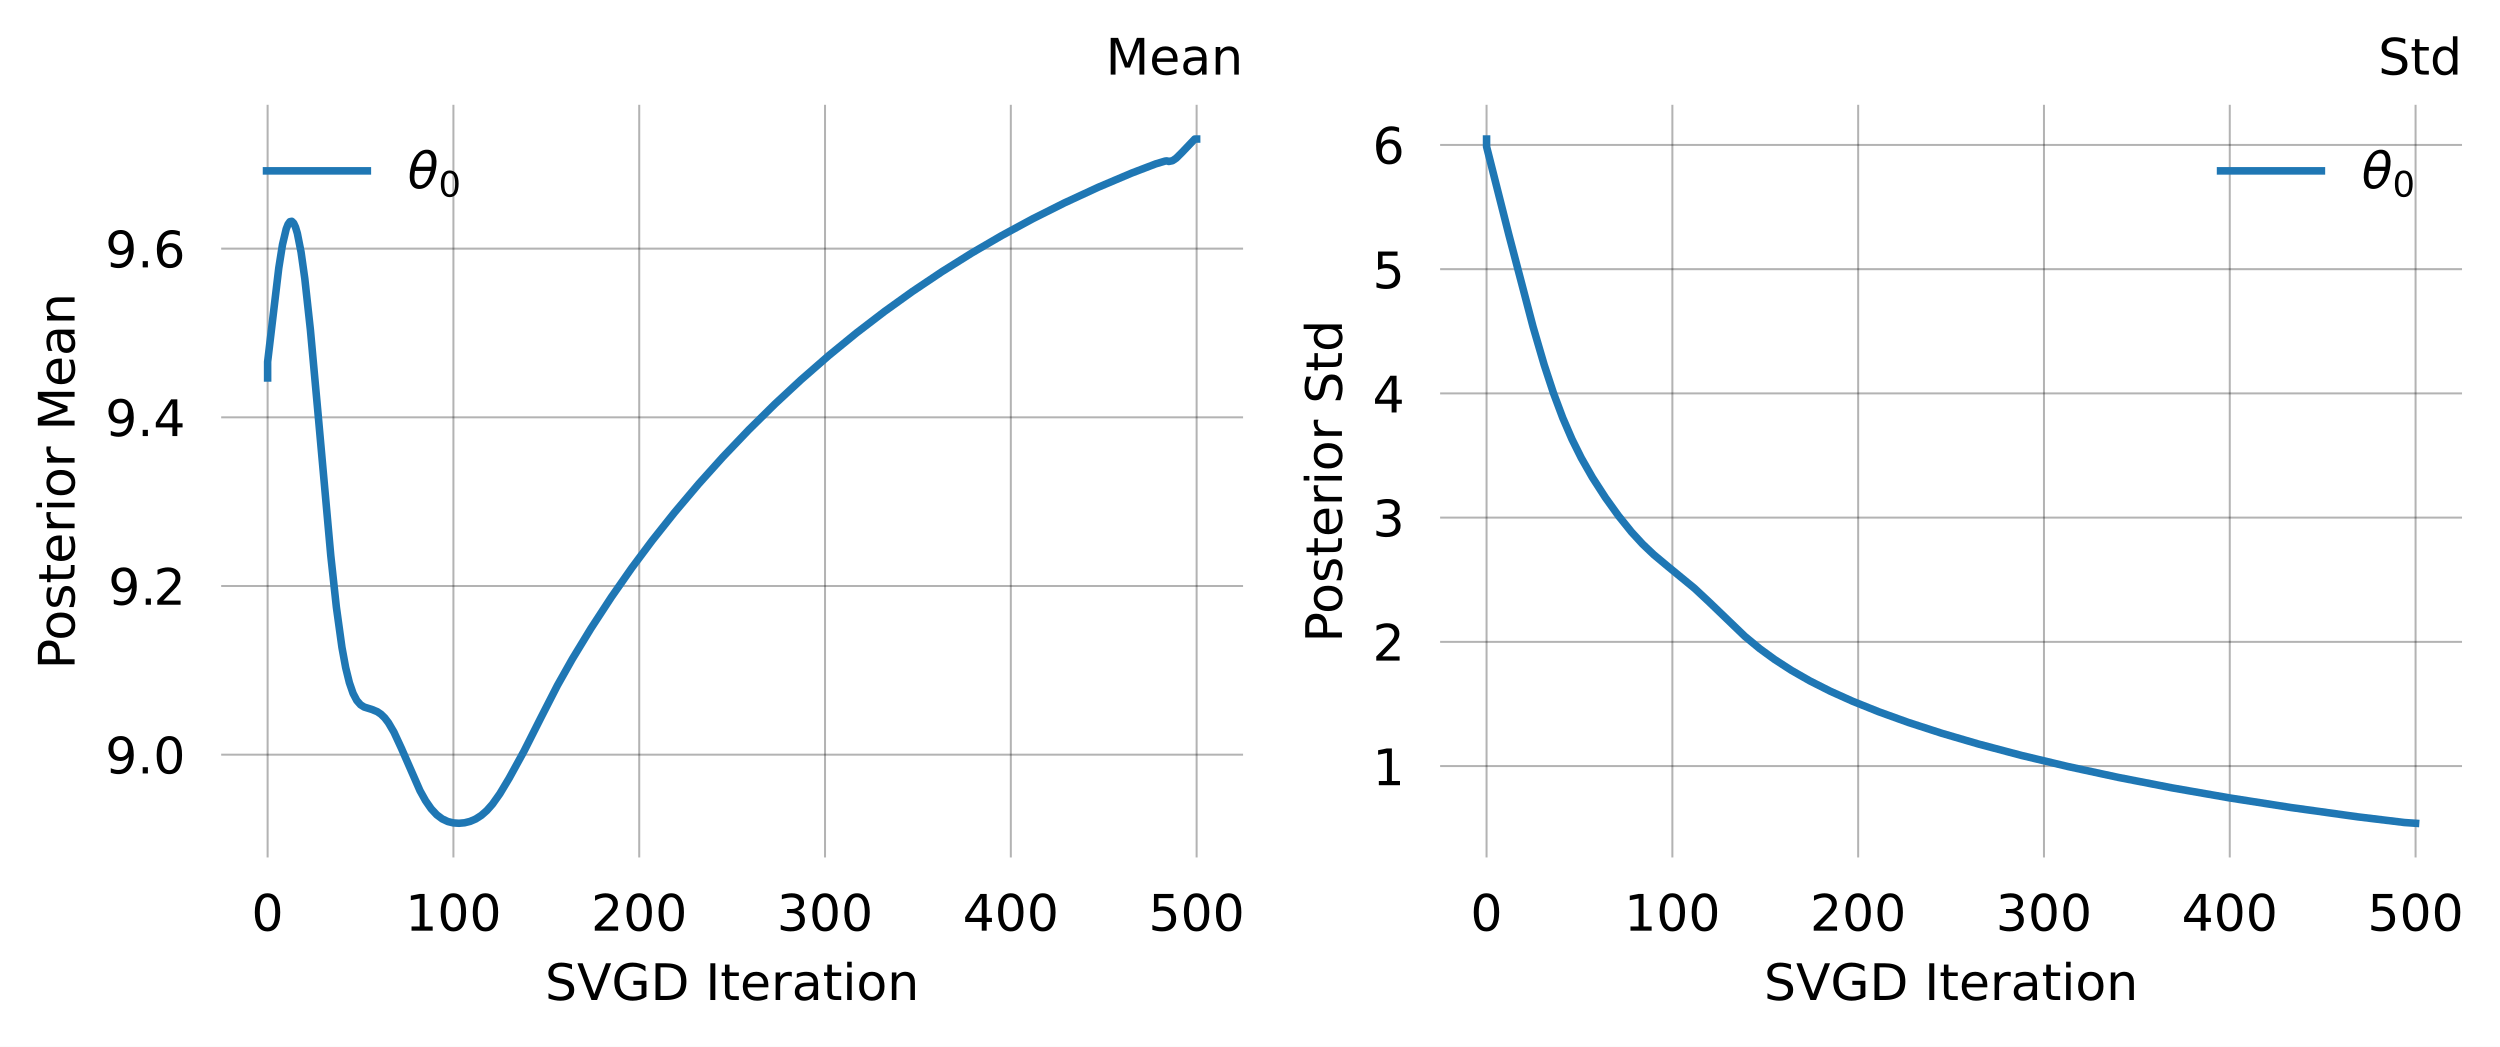
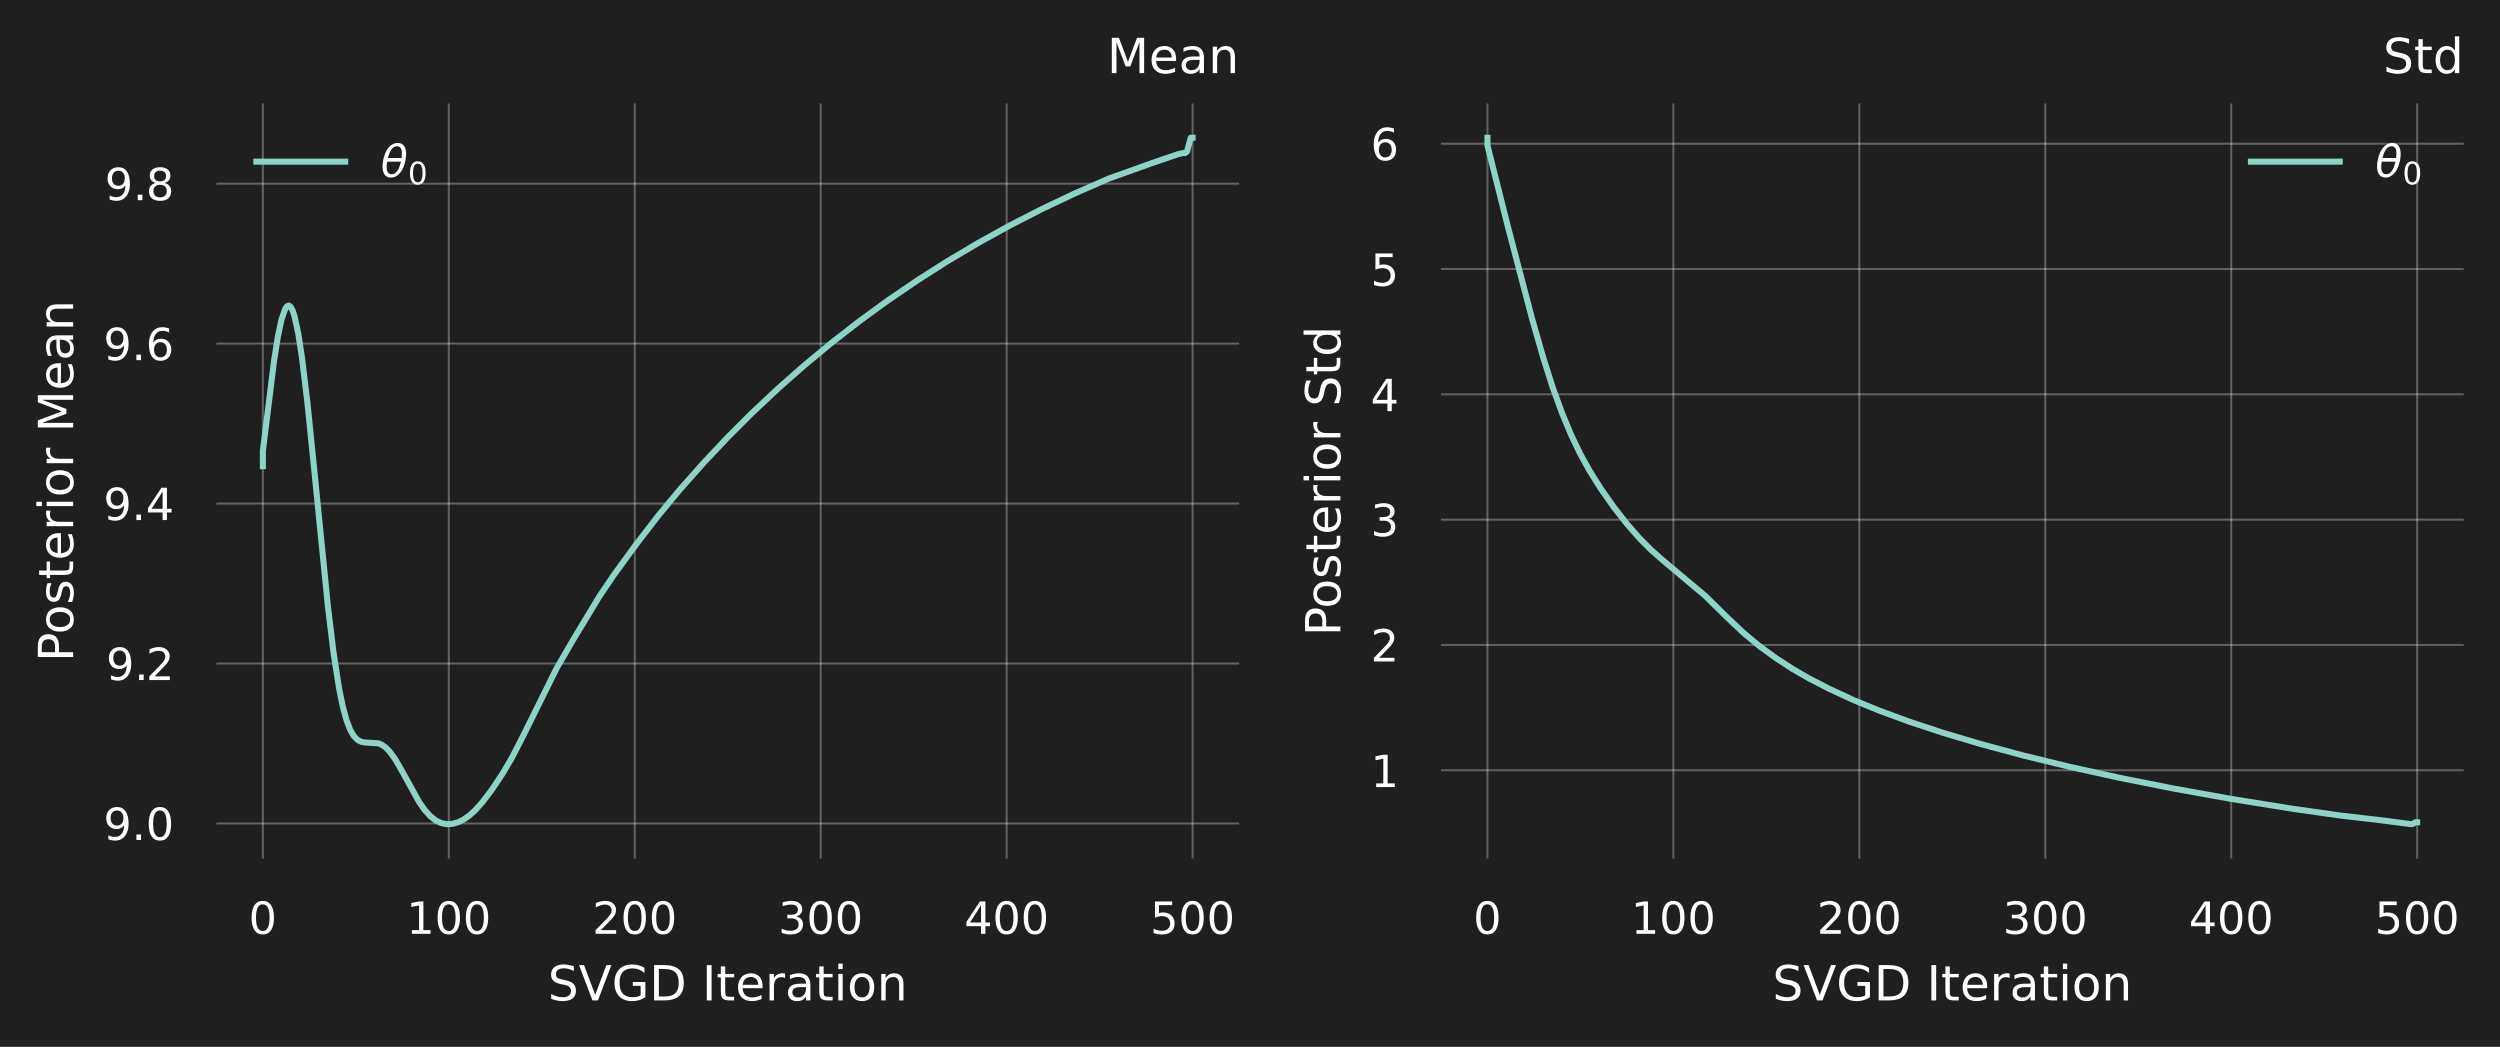
- <svg xmlns="http://www.w3.org/2000/svg" xmlns:xlink="http://www.w3.org/1999/xlink" width="495.981pt" height="207.675pt" viewBox="0 0 495.981 207.675" version="1.1">
+ <svg xmlns="http://www.w3.org/2000/svg" xmlns:xlink="http://www.w3.org/1999/xlink" width="495.314pt" height="207.406pt" viewBox="0 0 495.314 207.406" version="1.1">
  <defs>
    <style type="text/css">*{stroke-linejoin: round; stroke-linecap: butt}</style>
  </defs>
  <g id="figure_1">
    <g id="patch_1">
-       <path d="M 0 207.675  L 495.981 207.675  L 495.981 0  L 0 0  z " style="fill: #ffffff" />
+       <path d="M 0 207.406  L 495.314 207.406  L 495.314 0  L 0 0  z " style="fill: #1f1f1f" />
    </g>
    <g id="axes_1">
      <g id="patch_2">
-         <path d="M 43.878 170.118  L 246.616 170.118  L 246.616 20.798  L 43.878 20.798  z " style="fill: #ffffff" />
+         <path d="M 42.871 170.099  L 245.495 170.099  L 245.495 20.494  L 42.871 20.494  z " style="fill: #1f1f1f" />
      </g>
      <g id="matplotlib.axis_1">
        <g id="xtick_1">
          <g id="line2d_1">
-             <path d="M 53.094 170.118  L 53.094 20.798  " clip-path="url(#p69b35379bd)" style="fill: none; stroke: #000000; stroke-opacity: 0.3; stroke-width: 0.4; stroke-linecap: square" />
+             <path d="M 52.081 170.099  L 52.081 20.494  " clip-path="url(#p23cb458667)" style="fill: none; stroke: #ffffff; stroke-opacity: 0.3; stroke-width: 0.4; stroke-linecap: square" />
          </g>
          <g id="text_1">
-             <g transform="translate(49.8935 184.7169) scale(0.1 -0.1)">
+             <g style="fill: #ffffff" transform="translate(49.26519 185.0851) scale(0.088 -0.088)">
              <defs>
                <path id="DejaVuSans-30" d="M 2034 4250  Q 1547 4250 1301 3770  Q 1056 3291 1056 2328  Q 1056 1369 1301 889  Q 1547 409 2034 409  Q 2525 409 2770 889  Q 3016 1369 3016 2328  Q 3016 3291 2770 3770  Q 2525 4250 2034 4250  z M 2034 4750  Q 2819 4750 3233 4129  Q 3647 3509 3647 2328  Q 3647 1150 3233 529  Q 2819 -91 2034 -91  Q 1250 -91 836 529  Q 422 1150 422 2328  Q 422 3509 836 4129  Q 1250 4750 2034 4750  z " transform="scale(0.015625)" />
              </defs>
              <use xlink:href="#DejaVuSans-30" transform="translate(0 0.78125)" />
            </g>
          </g>
        </g>
        <g id="xtick_2">
          <g id="line2d_2">
-             <path d="M 89.955 170.118  L 89.955 20.798  " clip-path="url(#p69b35379bd)" style="fill: none; stroke: #000000; stroke-opacity: 0.3; stroke-width: 0.4; stroke-linecap: square" />
+             <path d="M 88.922 170.099  L 88.922 20.494  " clip-path="url(#p23cb458667)" style="fill: none; stroke: #ffffff; stroke-opacity: 0.3; stroke-width: 0.4; stroke-linecap: square" />
          </g>
          <g id="text_2">
-             <g transform="translate(80.40502 184.7169) scale(0.1 -0.1)">
+             <g style="fill: #ffffff" transform="translate(80.51794 185.0851) scale(0.088 -0.088)">
              <defs>
                <path id="DejaVuSans-31" d="M 794 531  L 1825 531  L 1825 4091  L 703 3866  L 703 4441  L 1819 4666  L 2450 4666  L 2450 531  L 3481 531  L 3481 0  L 794 0  L 794 531  z " transform="scale(0.015625)" />
              </defs>
              <use xlink:href="#DejaVuSans-31" transform="translate(0 0.78125)" />
              <use xlink:href="#DejaVuSans-30" transform="translate(63.62305 0.78125)" />
              <use xlink:href="#DejaVuSans-30" transform="translate(127.2461 0.78125)" />
            </g>
          </g>
        </g>
        <g id="xtick_3">
          <g id="line2d_3">
-             <path d="M 126.817 170.118  L 126.817 20.798  " clip-path="url(#p69b35379bd)" style="fill: none; stroke: #000000; stroke-opacity: 0.3; stroke-width: 0.4; stroke-linecap: square" />
+             <path d="M 125.763 170.099  L 125.763 20.494  " clip-path="url(#p23cb458667)" style="fill: none; stroke: #ffffff; stroke-opacity: 0.3; stroke-width: 0.4; stroke-linecap: square" />
          </g>
          <g id="text_3">
-             <g transform="translate(117.2665 184.7169) scale(0.1 -0.1)">
+             <g style="fill: #ffffff" transform="translate(117.3587 185.0851) scale(0.088 -0.088)">
              <defs>
                <path id="DejaVuSans-32" d="M 1228 531  L 3431 531  L 3431 0  L 469 0  L 469 531  Q 828 903 1448 1529  Q 2069 2156 2228 2338  Q 2531 2678 2651 2914  Q 2772 3150 2772 3378  Q 2772 3750 2511 3984  Q 2250 4219 1831 4219  Q 1534 4219 1204 4116  Q 875 4013 500 3803  L 500 4441  Q 881 4594 1212 4672  Q 1544 4750 1819 4750  Q 2544 4750 2975 4387  Q 3406 4025 3406 3419  Q 3406 3131 3298 2873  Q 3191 2616 2906 2266  Q 2828 2175 2409 1742  Q 1991 1309 1228 531  z " transform="scale(0.015625)" />
              </defs>
              <use xlink:href="#DejaVuSans-32" transform="translate(0 0.78125)" />
              <use xlink:href="#DejaVuSans-30" transform="translate(63.62305 0.78125)" />
              <use xlink:href="#DejaVuSans-30" transform="translate(127.2461 0.78125)" />
            </g>
          </g>
        </g>
        <g id="xtick_4">
          <g id="line2d_4">
-             <path d="M 163.678 170.118  L 163.678 20.798  " clip-path="url(#p69b35379bd)" style="fill: none; stroke: #000000; stroke-opacity: 0.3; stroke-width: 0.4; stroke-linecap: square" />
+             <path d="M 162.603 170.099  L 162.603 20.494  " clip-path="url(#p23cb458667)" style="fill: none; stroke: #ffffff; stroke-opacity: 0.3; stroke-width: 0.4; stroke-linecap: square" />
          </g>
          <g id="text_4">
-             <g transform="translate(154.128 184.7169) scale(0.1 -0.1)">
+             <g style="fill: #ffffff" transform="translate(154.1995 185.0851) scale(0.088 -0.088)">
              <defs>
                <path id="DejaVuSans-33" d="M 2597 2516  Q 3050 2419 3304 2112  Q 3559 1806 3559 1356  Q 3559 666 3084 287  Q 2609 -91 1734 -91  Q 1441 -91 1130 -33  Q 819 25 488 141  L 488 750  Q 750 597 1062 519  Q 1375 441 1716 441  Q 2309 441 2620 675  Q 2931 909 2931 1356  Q 2931 1769 2642 2001  Q 2353 2234 1838 2234  L 1294 2234  L 1294 2753  L 1863 2753  Q 2328 2753 2575 2939  Q 2822 3125 2822 3475  Q 2822 3834 2567 4026  Q 2313 4219 1838 4219  Q 1578 4219 1281 4162  Q 984 4106 628 3988  L 628 4550  Q 988 4650 1302 4700  Q 1616 4750 1894 4750  Q 2613 4750 3031 4423  Q 3450 4097 3450 3541  Q 3450 3153 3228 2886  Q 3006 2619 2597 2516  z " transform="scale(0.015625)" />
              </defs>
              <use xlink:href="#DejaVuSans-33" transform="translate(0 0.78125)" />
              <use xlink:href="#DejaVuSans-30" transform="translate(63.62305 0.78125)" />
              <use xlink:href="#DejaVuSans-30" transform="translate(127.2461 0.78125)" />
            </g>
          </g>
        </g>
        <g id="xtick_5">
          <g id="line2d_5">
-             <path d="M 200.54 170.118  L 200.54 20.798  " clip-path="url(#p69b35379bd)" style="fill: none; stroke: #000000; stroke-opacity: 0.3; stroke-width: 0.4; stroke-linecap: square" />
+             <path d="M 199.444 170.099  L 199.444 20.494  " clip-path="url(#p23cb458667)" style="fill: none; stroke: #ffffff; stroke-opacity: 0.3; stroke-width: 0.4; stroke-linecap: square" />
          </g>
          <g id="text_5">
-             <g transform="translate(190.9896 184.7169) scale(0.1 -0.1)">
+             <g style="fill: #ffffff" transform="translate(191.0402 185.0851) scale(0.088 -0.088)">
              <defs>
                <path id="DejaVuSans-34" d="M 2419 4116  L 825 1625  L 2419 1625  L 2419 4116  z M 2253 4666  L 3047 4666  L 3047 1625  L 3713 1625  L 3713 1100  L 3047 1100  L 3047 0  L 2419 0  L 2419 1100  L 313 1100  L 313 1709  L 2253 4666  z " transform="scale(0.015625)" />
              </defs>
              <use xlink:href="#DejaVuSans-34" transform="translate(0 0.78125)" />
              <use xlink:href="#DejaVuSans-30" transform="translate(63.62305 0.78125)" />
              <use xlink:href="#DejaVuSans-30" transform="translate(127.2461 0.78125)" />
            </g>
          </g>
        </g>
        <g id="xtick_6">
          <g id="line2d_6">
-             <path d="M 237.401 170.118  L 237.401 20.798  " clip-path="url(#p69b35379bd)" style="fill: none; stroke: #000000; stroke-opacity: 0.3; stroke-width: 0.4; stroke-linecap: square" />
+             <path d="M 236.285 170.099  L 236.285 20.494  " clip-path="url(#p23cb458667)" style="fill: none; stroke: #ffffff; stroke-opacity: 0.3; stroke-width: 0.4; stroke-linecap: square" />
          </g>
          <g id="text_6">
-             <g transform="translate(227.8511 184.7169) scale(0.1 -0.1)">
+             <g style="fill: #ffffff" transform="translate(227.881 185.0851) scale(0.088 -0.088)">
              <defs>
                <path id="DejaVuSans-35" d="M 691 4666  L 3169 4666  L 3169 4134  L 1269 4134  L 1269 2991  Q 1406 3038 1543 3061  Q 1681 3084 1819 3084  Q 2600 3084 3056 2656  Q 3513 2228 3513 1497  Q 3513 744 3044 326  Q 2575 -91 1722 -91  Q 1428 -91 1123 -41  Q 819 9 494 109  L 494 744  Q 775 591 1075 516  Q 1375 441 1709 441  Q 2250 441 2565 725  Q 2881 1009 2881 1497  Q 2881 1984 2565 2268  Q 2250 2553 1709 2553  Q 1456 2553 1204 2497  Q 953 2441 691 2322  L 691 4666  z " transform="scale(0.015625)" />
              </defs>
              <use xlink:href="#DejaVuSans-35" transform="translate(0 0.78125)" />
              <use xlink:href="#DejaVuSans-30" transform="translate(63.62305 0.78125)" />
              <use xlink:href="#DejaVuSans-30" transform="translate(127.2461 0.78125)" />
            </g>
          </g>
        </g>
        <g id="text_7">
-           <g transform="translate(108.1309 198.395) scale(0.1 -0.1)">
+           <g style="fill: #ffffff" transform="translate(108.5513 198.2098) scale(0.096 -0.096)">
            <defs>
              <path id="DejaVuSans-53" d="M 3425 4513  L 3425 3897  Q 3066 4069 2747 4153  Q 2428 4238 2131 4238  Q 1616 4238 1336 4038  Q 1056 3838 1056 3469  Q 1056 3159 1242 3001  Q 1428 2844 1947 2747  L 2328 2669  Q 3034 2534 3370 2195  Q 3706 1856 3706 1288  Q 3706 609 3251 259  Q 2797 -91 1919 -91  Q 1588 -91 1214 -16  Q 841 59 441 206  L 441 856  Q 825 641 1194 531  Q 1563 422 1919 422  Q 2459 422 2753 634  Q 3047 847 3047 1241  Q 3047 1584 2836 1778  Q 2625 1972 2144 2069  L 1759 2144  Q 1053 2284 737 2584  Q 422 2884 422 3419  Q 422 4038 858 4394  Q 1294 4750 2059 4750  Q 2388 4750 2728 4690  Q 3069 4631 3425 4513  z " transform="scale(0.015625)" />
              <path id="DejaVuSans-56" d="M 1831 0  L 50 4666  L 709 4666  L 2188 738  L 3669 4666  L 4325 4666  L 2547 0  L 1831 0  z " transform="scale(0.015625)" />
              <path id="DejaVuSans-47" d="M 3809 666  L 3809 1919  L 2778 1919  L 2778 2438  L 4434 2438  L 4434 434  Q 4069 175 3628 42  Q 3188 -91 2688 -91  Q 1594 -91 976 548  Q 359 1188 359 2328  Q 359 3472 976 4111  Q 1594 4750 2688 4750  Q 3144 4750 3555 4637  Q 3966 4525 4313 4306  L 4313 3634  Q 3963 3931 3569 4081  Q 3175 4231 2741 4231  Q 1884 4231 1454 3753  Q 1025 3275 1025 2328  Q 1025 1384 1454 906  Q 1884 428 2741 428  Q 3075 428 3337 486  Q 3600 544 3809 666  z " transform="scale(0.015625)" />
              <path id="DejaVuSans-44" d="M 1259 4147  L 1259 519  L 2022 519  Q 2988 519 3436 956  Q 3884 1394 3884 2338  Q 3884 3275 3436 3711  Q 2988 4147 2022 4147  L 1259 4147  z M 628 4666  L 1925 4666  Q 3281 4666 3915 4102  Q 4550 3538 4550 2338  Q 4550 1131 3912 565  Q 3275 0 1925 0  L 628 0  L 628 4666  z " transform="scale(0.015625)" />
              <path id="DejaVuSans-20" transform="scale(0.015625)" />
              <path id="DejaVuSans-49" d="M 628 4666  L 1259 4666  L 1259 0  L 628 0  L 628 4666  z " transform="scale(0.015625)" />
              <path id="DejaVuSans-74" d="M 1172 4494  L 1172 3500  L 2356 3500  L 2356 3053  L 1172 3053  L 1172 1153  Q 1172 725 1289 603  Q 1406 481 1766 481  L 2356 481  L 2356 0  L 1766 0  Q 1100 0 847 248  Q 594 497 594 1153  L 594 3053  L 172 3053  L 172 3500  L 594 3500  L 594 4494  L 1172 4494  z " transform="scale(0.015625)" />
              <path id="DejaVuSans-65" d="M 3597 1894  L 3597 1613  L 953 1613  Q 991 1019 1311 708  Q 1631 397 2203 397  Q 2534 397 2845 478  Q 3156 559 3463 722  L 3463 178  Q 3153 47 2828 -22  Q 2503 -91 2169 -91  Q 1331 -91 842 396  Q 353 884 353 1716  Q 353 2575 817 3079  Q 1281 3584 2069 3584  Q 2775 3584 3186 3129  Q 3597 2675 3597 1894  z M 3022 2063  Q 3016 2534 2758 2815  Q 2500 3097 2075 3097  Q 1594 3097 1305 2825  Q 1016 2553 972 2059  L 3022 2063  z " transform="scale(0.015625)" />
              <path id="DejaVuSans-72" d="M 2631 2963  Q 2534 3019 2420 3045  Q 2306 3072 2169 3072  Q 1681 3072 1420 2755  Q 1159 2438 1159 1844  L 1159 0  L 581 0  L 581 3500  L 1159 3500  L 1159 2956  Q 1341 3275 1631 3429  Q 1922 3584 2338 3584  Q 2397 3584 2469 3576  Q 2541 3569 2628 3553  L 2631 2963  z " transform="scale(0.015625)" />
              <path id="DejaVuSans-61" d="M 2194 1759  Q 1497 1759 1228 1600  Q 959 1441 959 1056  Q 959 750 1161 570  Q 1363 391 1709 391  Q 2188 391 2477 730  Q 2766 1069 2766 1631  L 2766 1759  L 2194 1759  z M 3341 1997  L 3341 0  L 2766 0  L 2766 531  Q 2569 213 2275 61  Q 1981 -91 1556 -91  Q 1019 -91 701 211  Q 384 513 384 1019  Q 384 1609 779 1909  Q 1175 2209 1959 2209  L 2766 2209  L 2766 2266  Q 2766 2663 2505 2880  Q 2244 3097 1772 3097  Q 1472 3097 1187 3025  Q 903 2953 641 2809  L 641 3341  Q 956 3463 1253 3523  Q 1550 3584 1831 3584  Q 2591 3584 2966 3190  Q 3341 2797 3341 1997  z " transform="scale(0.015625)" />
              <path id="DejaVuSans-69" d="M 603 3500  L 1178 3500  L 1178 0  L 603 0  L 603 3500  z M 603 4863  L 1178 4863  L 1178 4134  L 603 4134  L 603 4863  z " transform="scale(0.015625)" />
              <path id="DejaVuSans-6f" d="M 1959 3097  Q 1497 3097 1228 2736  Q 959 2375 959 1747  Q 959 1119 1226 758  Q 1494 397 1959 397  Q 2419 397 2687 759  Q 2956 1122 2956 1747  Q 2956 2369 2687 2733  Q 2419 3097 1959 3097  z M 1959 3584  Q 2709 3584 3137 3096  Q 3566 2609 3566 1747  Q 3566 888 3137 398  Q 2709 -91 1959 -91  Q 1206 -91 779 398  Q 353 888 353 1747  Q 353 2609 779 3096  Q 1206 3584 1959 3584  z " transform="scale(0.015625)" />
              <path id="DejaVuSans-6e" d="M 3513 2113  L 3513 0  L 2938 0  L 2938 2094  Q 2938 2591 2744 2837  Q 2550 3084 2163 3084  Q 1697 3084 1428 2787  Q 1159 2491 1159 1978  L 1159 0  L 581 0  L 581 3500  L 1159 3500  L 1159 2956  Q 1366 3272 1645 3428  Q 1925 3584 2291 3584  Q 2894 3584 3203 3211  Q 3513 2838 3513 2113  z " transform="scale(0.015625)" />
            </defs>
            <use xlink:href="#DejaVuSans-53" />
            <use xlink:href="#DejaVuSans-56" transform="translate(63.47656 0)" />
            <use xlink:href="#DejaVuSans-47" transform="translate(131.8848 0)" />
            <use xlink:href="#DejaVuSans-44" transform="translate(209.375 0)" />
            <use xlink:href="#DejaVuSans-20" transform="translate(286.377 0)" />
            <use xlink:href="#DejaVuSans-49" transform="translate(318.1641 0)" />
            <use xlink:href="#DejaVuSans-74" transform="translate(347.6562 0)" />
            <use xlink:href="#DejaVuSans-65" transform="translate(386.8652 0)" />
            <use xlink:href="#DejaVuSans-72" transform="translate(448.3887 0)" />
            <use xlink:href="#DejaVuSans-61" transform="translate(489.502 0)" />
            <use xlink:href="#DejaVuSans-74" transform="translate(550.7812 0)" />
            <use xlink:href="#DejaVuSans-69" transform="translate(589.9902 0)" />
            <use xlink:href="#DejaVuSans-6f" transform="translate(617.7734 0)" />
            <use xlink:href="#DejaVuSans-6e" transform="translate(678.9551 0)" />
          </g>
        </g>
      </g>
      <g id="matplotlib.axis_2">
        <g id="ytick_1">
          <g id="line2d_7">
-             <path d="M 43.878 149.724  L 246.616 149.724  " clip-path="url(#p69b35379bd)" style="fill: none; stroke: #000000; stroke-opacity: 0.3; stroke-width: 0.4; stroke-linecap: square" />
+             <path d="M 42.871 163.147  L 245.495 163.147  " clip-path="url(#p23cb458667)" style="fill: none; stroke: #ffffff; stroke-opacity: 0.3; stroke-width: 0.4; stroke-linecap: square" />
          </g>
          <g id="text_8">
-             <g transform="translate(20.87813 153.5236) scale(0.1 -0.1)">
+             <g style="fill: #ffffff" transform="translate(20.491 166.4907) scale(0.088 -0.088)">
              <defs>
                <path id="DejaVuSans-39" d="M 703 97  L 703 672  Q 941 559 1184 500  Q 1428 441 1663 441  Q 2288 441 2617 861  Q 2947 1281 2994 2138  Q 2813 1869 2534 1725  Q 2256 1581 1919 1581  Q 1219 1581 811 2004  Q 403 2428 403 3163  Q 403 3881 828 4315  Q 1253 4750 1959 4750  Q 2769 4750 3195 4129  Q 3622 3509 3622 2328  Q 3622 1225 3098 567  Q 2575 -91 1691 -91  Q 1453 -91 1209 -44  Q 966 3 703 97  z M 1959 2075  Q 2384 2075 2632 2365  Q 2881 2656 2881 3163  Q 2881 3666 2632 3958  Q 2384 4250 1959 4250  Q 1534 4250 1286 3958  Q 1038 3666 1038 3163  Q 1038 2656 1286 2365  Q 1534 2075 1959 2075  z " transform="scale(0.015625)" />
                <path id="DejaVuSans-2e" d="M 684 794  L 1344 794  L 1344 0  L 684 0  L 684 794  z " transform="scale(0.015625)" />
              </defs>
              <use xlink:href="#DejaVuSans-39" transform="translate(0 0.78125)" />
              <use xlink:href="#DejaVuSans-2e" transform="translate(63.62305 0.78125)" />
              <use xlink:href="#DejaVuSans-30" transform="translate(95.41016 0.78125)" />
            </g>
          </g>
        </g>
        <g id="ytick_2">
          <g id="line2d_8">
-             <path d="M 43.878 116.259  L 246.616 116.259  " clip-path="url(#p69b35379bd)" style="fill: none; stroke: #000000; stroke-opacity: 0.3; stroke-width: 0.4; stroke-linecap: square" />
+             <path d="M 42.871 131.458  L 245.495 131.458  " clip-path="url(#p23cb458667)" style="fill: none; stroke: #ffffff; stroke-opacity: 0.3; stroke-width: 0.4; stroke-linecap: square" />
          </g>
          <g id="text_9">
-             <g transform="translate(21.47812 120.0578) scale(0.1 -0.1)">
+             <g style="fill: #ffffff" transform="translate(21.019 134.8013) scale(0.088 -0.088)">
              <use xlink:href="#DejaVuSans-39" transform="translate(0 0.78125)" />
              <use xlink:href="#DejaVuSans-2e" transform="translate(63.62305 0.78125)" />
              <use xlink:href="#DejaVuSans-32" transform="translate(89.91016 0.78125)" />
            </g>
          </g>
        </g>
        <g id="ytick_3">
          <g id="line2d_9">
-             <path d="M 43.878 82.793  L 246.616 82.793  " clip-path="url(#p69b35379bd)" style="fill: none; stroke: #000000; stroke-opacity: 0.3; stroke-width: 0.4; stroke-linecap: square" />
+             <path d="M 42.871 99.769  L 245.495 99.769  " clip-path="url(#p23cb458667)" style="fill: none; stroke: #ffffff; stroke-opacity: 0.3; stroke-width: 0.4; stroke-linecap: square" />
          </g>
          <g id="text_10">
-             <g transform="translate(20.87813 86.59201) scale(0.1 -0.1)">
+             <g style="fill: #ffffff" transform="translate(20.491 103.112) scale(0.088 -0.088)">
              <use xlink:href="#DejaVuSans-39" transform="translate(0 0.78125)" />
              <use xlink:href="#DejaVuSans-2e" transform="translate(63.62305 0.78125)" />
              <use xlink:href="#DejaVuSans-34" transform="translate(95.41016 0.78125)" />
            </g>
          </g>
        </g>
        <g id="ytick_4">
          <g id="line2d_10">
-             <path d="M 43.878 49.327  L 246.616 49.327  " clip-path="url(#p69b35379bd)" style="fill: none; stroke: #000000; stroke-opacity: 0.3; stroke-width: 0.4; stroke-linecap: square" />
+             <path d="M 42.871 68.079  L 245.495 68.079  " clip-path="url(#p23cb458667)" style="fill: none; stroke: #ffffff; stroke-opacity: 0.3; stroke-width: 0.4; stroke-linecap: square" />
          </g>
          <g id="text_11">
-             <g transform="translate(20.87813 53.12621) scale(0.1 -0.1)">
+             <g style="fill: #ffffff" transform="translate(20.491 71.42258) scale(0.088 -0.088)">
              <defs>
                <path id="DejaVuSans-36" d="M 2113 2584  Q 1688 2584 1439 2293  Q 1191 2003 1191 1497  Q 1191 994 1439 701  Q 1688 409 2113 409  Q 2538 409 2786 701  Q 3034 994 3034 1497  Q 3034 2003 2786 2293  Q 2538 2584 2113 2584  z M 3366 4563  L 3366 3988  Q 3128 4100 2886 4159  Q 2644 4219 2406 4219  Q 1781 4219 1451 3797  Q 1122 3375 1075 2522  Q 1259 2794 1537 2939  Q 1816 3084 2150 3084  Q 2853 3084 3261 2657  Q 3669 2231 3669 1497  Q 3669 778 3244 343  Q 2819 -91 2113 -91  Q 1303 -91 875 529  Q 447 1150 447 2328  Q 447 3434 972 4092  Q 1497 4750 2381 4750  Q 2619 4750 2861 4703  Q 3103 4656 3366 4563  z " transform="scale(0.015625)" />
              </defs>
              <use xlink:href="#DejaVuSans-39" transform="translate(0 0.78125)" />
              <use xlink:href="#DejaVuSans-2e" transform="translate(63.62305 0.78125)" />
              <use xlink:href="#DejaVuSans-36" transform="translate(95.41016 0.78125)" />
            </g>
          </g>
        </g>
-         <g id="text_12">
-           <g transform="translate(14.79844 132.7647) rotate(-90) scale(0.1 -0.1)">
+         <g id="ytick_5">
+           <g id="line2d_11">
+             <path d="M 42.871 36.39  L 245.495 36.39  " clip-path="url(#p23cb458667)" style="fill: none; stroke: #ffffff; stroke-opacity: 0.3; stroke-width: 0.4; stroke-linecap: square" />
+           </g>
+           <g id="text_12">
+             <g style="fill: #ffffff" transform="translate(20.755 39.7332) scale(0.088 -0.088)">
+               <defs>
+                 <path id="DejaVuSans-38" d="M 2034 2216  Q 1584 2216 1326 1975  Q 1069 1734 1069 1313  Q 1069 891 1326 650  Q 1584 409 2034 409  Q 2484 409 2743 651  Q 3003 894 3003 1313  Q 3003 1734 2745 1975  Q 2488 2216 2034 2216  z M 1403 2484  Q 997 2584 770 2862  Q 544 3141 544 3541  Q 544 4100 942 4425  Q 1341 4750 2034 4750  Q 2731 4750 3128 4425  Q 3525 4100 3525 3541  Q 3525 3141 3298 2862  Q 3072 2584 2669 2484  Q 3125 2378 3379 2068  Q 3634 1759 3634 1313  Q 3634 634 3220 271  Q 2806 -91 2034 -91  Q 1263 -91 848 271  Q 434 634 434 1313  Q 434 1759 690 2068  Q 947 2378 1403 2484  z M 1172 3481  Q 1172 3119 1398 2916  Q 1625 2713 2034 2713  Q 2441 2713 2670 2916  Q 2900 3119 2900 3481  Q 2900 3844 2670 4047  Q 2441 4250 2034 4250  Q 1625 4250 1398 4047  Q 1172 3844 1172 3481  z " transform="scale(0.015625)" />
+               </defs>
+               <use xlink:href="#DejaVuSans-39" transform="translate(0 0.78125)" />
+               <use xlink:href="#DejaVuSans-2e" transform="translate(63.62305 0.78125)" />
+               <use xlink:href="#DejaVuSans-38" transform="translate(92.78516 0.78125)" />
+             </g>
+           </g>
+         </g>
+         <g id="text_13">
+           <g style="fill: #ffffff" transform="translate(14.4945 131.1105) rotate(-90) scale(0.096 -0.096)">
            <defs>
              <path id="DejaVuSans-50" d="M 1259 4147  L 1259 2394  L 2053 2394  Q 2494 2394 2734 2622  Q 2975 2850 2975 3272  Q 2975 3691 2734 3919  Q 2494 4147 2053 4147  L 1259 4147  z M 628 4666  L 2053 4666  Q 2838 4666 3239 4311  Q 3641 3956 3641 3272  Q 3641 2581 3239 2228  Q 2838 1875 2053 1875  L 1259 1875  L 1259 0  L 628 0  L 628 4666  z " transform="scale(0.015625)" />
              <path id="DejaVuSans-73" d="M 2834 3397  L 2834 2853  Q 2591 2978 2328 3040  Q 2066 3103 1784 3103  Q 1356 3103 1142 2972  Q 928 2841 928 2578  Q 928 2378 1081 2264  Q 1234 2150 1697 2047  L 1894 2003  Q 2506 1872 2764 1633  Q 3022 1394 3022 966  Q 3022 478 2636 193  Q 2250 -91 1575 -91  Q 1294 -91 989 -36  Q 684 19 347 128  L 347 722  Q 666 556 975 473  Q 1284 391 1588 391  Q 1994 391 2212 530  Q 2431 669 2431 922  Q 2431 1156 2273 1281  Q 2116 1406 1581 1522  L 1381 1569  Q 847 1681 609 1914  Q 372 2147 372 2553  Q 372 3047 722 3315  Q 1072 3584 1716 3584  Q 2034 3584 2315 3537  Q 2597 3491 2834 3397  z " transform="scale(0.015625)" />
              <path id="DejaVuSans-4d" d="M 628 4666  L 1569 4666  L 2759 1491  L 3956 4666  L 4897 4666  L 4897 0  L 4281 0  L 4281 4097  L 3078 897  L 2444 897  L 1241 4097  L 1241 0  L 628 0  L 628 4666  z " transform="scale(0.015625)" />
            </defs>
            <use xlink:href="#DejaVuSans-50" />
            <use xlink:href="#DejaVuSans-6f" transform="translate(56.67773 0)" />
            <use xlink:href="#DejaVuSans-73" transform="translate(117.8594 0)" />
            <use xlink:href="#DejaVuSans-74" transform="translate(169.959 0)" />
            <use xlink:href="#DejaVuSans-65" transform="translate(209.168 0)" />
            <use xlink:href="#DejaVuSans-72" transform="translate(270.6914 0)" />
            <use xlink:href="#DejaVuSans-69" transform="translate(311.8047 0)" />
            <use xlink:href="#DejaVuSans-6f" transform="translate(339.5879 0)" />
            <use xlink:href="#DejaVuSans-72" transform="translate(400.7695 0)" />
            <use xlink:href="#DejaVuSans-20" transform="translate(441.8828 0)" />
            <use xlink:href="#DejaVuSans-4d" transform="translate(473.6699 0)" />
            <use xlink:href="#DejaVuSans-65" transform="translate(559.9492 0)" />
            <use xlink:href="#DejaVuSans-61" transform="translate(621.4727 0)" />
            <use xlink:href="#DejaVuSans-6e" transform="translate(682.752 0)" />
          </g>
        </g>
      </g>
-       <g id="line2d_11">
-         <path d="M 53.094 74.977  L 53.094 71.782  L 55.305 53.185  L 56.042 48.544  L 56.78 45.427  L 57.148 44.489  L 57.517 43.98  L 57.886 43.904  L 58.254 44.262  L 58.623 45.059  L 58.991 46.296  L 59.729 50.026  L 60.466 55.252  L 61.572 65.356  L 63.046 81.519  L 65.626 110.253  L 66.732 120.44  L 67.838 128.434  L 68.575 132.438  L 69.313 135.441  L 70.05 137.572  L 70.787 138.975  L 71.524 139.817  L 72.261 140.277  L 73.736 140.737  L 74.842 141.188  L 75.579 141.688  L 76.316 142.405  L 77.053 143.369  L 78.159 145.261  L 79.634 148.448  L 83.32 156.864  L 84.426 158.853  L 85.532 160.449  L 86.637 161.644  L 87.743 162.472  L 88.849 162.99  L 89.955 163.259  L 91.061 163.331  L 92.167 163.231  L 93.273 162.956  L 94.378 162.481  L 95.484 161.772  L 96.59 160.801  L 97.696 159.552  L 99.17 157.471  L 101.013 154.394  L 103.962 149.024  L 107.28 142.445  L 110.597 135.965  L 113.546 130.733  L 117.233 124.68  L 121.287 118.471  L 125.342 112.662  L 129.397 107.232  L 133.82 101.673  L 138.612 96.006  L 143.404 90.672  L 148.565 85.261  L 153.725 80.168  L 158.886 75.373  L 164.415 70.548  L 169.944 66.033  L 175.474 61.801  L 181.003 57.837  L 186.901 53.883  L 192.799 50.195  L 198.696 46.758  L 204.963 43.366  L 211.229 40.226  L 217.864 37.158  L 224.5 34.343  L 229.292 32.511  L 231.135 31.961  L 231.503 31.911  L 231.872 32.033  L 232.609 31.884  L 233.346 31.389  L 234.452 30.292  L 237.032 27.586  L 237.401 27.586  L 237.401 27.586  " clip-path="url(#p69b35379bd)" style="fill: none; stroke: #1f77b4; stroke-width: 1.5; stroke-linecap: square" />
-       </g>
-       <g id="text_13">
-         <g transform="translate(219.3696 14.79844) scale(0.1 -0.1)">
+       <g id="line2d_12">
+         <path d="M 52.081 92.367  L 52.081 89.342  L 54.292 71.532  L 55.028 66.825  L 55.765 63.332  L 56.502 61.2  L 56.87 60.677  L 57.239 60.543  L 57.607 60.82  L 57.976 61.519  L 58.344 62.632  L 59.081 66.015  L 59.818 70.774  L 60.923 79.933  L 62.397 94.465  L 64.975 120.199  L 66.081 129.293  L 67.186 136.434  L 67.923 140.02  L 68.66 142.713  L 69.396 144.616  L 70.133 145.872  L 70.87 146.617  L 71.607 146.983  L 72.344 147.111  L 74.922 147.262  L 75.659 147.566  L 76.396 148.081  L 77.133 148.824  L 78.238 150.324  L 79.712 152.863  L 83.027 158.878  L 84.133 160.458  L 85.238 161.69  L 86.343 162.56  L 87.448 163.084  L 88.554 163.292  L 89.659 163.223  L 90.764 162.908  L 91.869 162.364  L 92.974 161.593  L 94.08 160.594  L 95.553 158.958  L 97.395 156.548  L 99.606 153.23  L 101.448 150.08  L 103.658 145.786  L 110.29 132.39  L 113.605 126.685  L 118.763 118.146  L 121.71 113.791  L 126.131 107.734  L 130.552 102.002  L 134.604 97.116  L 139.394 91.715  L 144.183 86.628  L 148.972 81.849  L 154.13 77.005  L 159.288 72.45  L 164.814 67.873  L 170.34 63.583  L 175.866 59.56  L 181.761 55.542  L 187.655 51.788  L 193.918 48.071  L 200.181 44.615  L 206.444 41.406  L 213.075 38.26  L 219.707 35.365  L 222.285 34.446  L 228.18 32.331  L 233.338 30.569  L 234.443 30.32  L 234.811 30.33  L 235.18 30.018  L 235.917 27.295  L 236.285 27.295  L 236.285 27.295  " clip-path="url(#p23cb458667)" style="fill: none; stroke: #8dd3c7; stroke-width: 1.2; stroke-linecap: square" />
+       </g>
+       <g id="text_14">
+         <g style="fill: #ffffff" transform="translate(219.3382 14.4945) scale(0.096 -0.096)">
          <use xlink:href="#DejaVuSans-4d" />
          <use xlink:href="#DejaVuSans-65" transform="translate(86.2793 0)" />
          <use xlink:href="#DejaVuSans-61" transform="translate(147.8027 0)" />
          <use xlink:href="#DejaVuSans-6e" transform="translate(209.082 0)" />
        </g>
      </g>
      <g id="legend_1">
-         <g id="line2d_12">
-           <path d="M 52.878 33.897  L 62.878 33.897  L 72.878 33.897  " style="fill: none; stroke: #1f77b4; stroke-width: 1.5; stroke-linecap: square" />
-         </g>
-         <g id="text_14">
-           <g transform="translate(80.87812 37.39688) scale(0.1 -0.1)">
+         <g id="line2d_13">
+           <path d="M 50.791 32.021  L 59.591 32.021  L 68.391 32.021  " style="fill: none; stroke: #8dd3c7; stroke-width: 1.2; stroke-linecap: square" />
+         </g>
+         <g id="text_15">
+           <g style="fill: #ffffff" transform="translate(75.431 35.10113) scale(0.088 -0.088)">
            <defs>
              <path id="DejaVuSans-Oblique-3b8" d="M 2913 2219  L 925 2219  Q 791 1284 928 888  Q 1100 400 1566 400  Q 2034 400 2391 891  Q 2703 1322 2913 2219  z M 3009 2750  Q 3094 3638 2984 3950  Q 2813 4444 2353 4444  Q 1875 4444 1525 3956  Q 1250 3563 1034 2750  L 3009 2750  z M 2444 4913  Q 3194 4913 3494 4250  Q 3794 3591 3566 2422  Q 3341 1256 2781 594  Q 2225 -72 1475 -72  Q 722 -72 425 594  Q 128 1256 353 2422  Q 581 3591 1134 4250  Q 1691 4913 2444 4913  z " transform="scale(0.015625)" />
            </defs>
            <use xlink:href="#DejaVuSans-Oblique-3b8" transform="translate(0 0.234375)" />
            <use xlink:href="#DejaVuSans-30" transform="translate(61.18164 -16.17188) scale(0.7)" />
          </g>
        </g>
      </g>
    </g>
    <g id="axes_2">
      <g id="patch_3">
-         <path d="M 285.708 170.118  L 488.446 170.118  L 488.446 20.798  L 285.708 20.798  z " style="fill: #ffffff" />
+         <path d="M 285.49 170.099  L 488.114 170.099  L 488.114 20.494  L 285.49 20.494  z " style="fill: #1f1f1f" />
      </g>
      <g id="matplotlib.axis_3">
        <g id="xtick_7">
-           <g id="line2d_13">
-             <path d="M 294.923 170.118  L 294.923 20.798  " clip-path="url(#p2af5d28d39)" style="fill: none; stroke: #000000; stroke-opacity: 0.3; stroke-width: 0.4; stroke-linecap: square" />
-           </g>
-           <g id="text_15">
-             <g transform="translate(291.7231 184.7169) scale(0.1 -0.1)">
+           <g id="line2d_14">
+             <path d="M 294.7 170.099  L 294.7 20.494  " clip-path="url(#pb6c0b30cb3)" style="fill: none; stroke: #ffffff; stroke-opacity: 0.3; stroke-width: 0.4; stroke-linecap: square" />
+           </g>
+           <g id="text_16">
+             <g style="fill: #ffffff" transform="translate(291.8843 185.0851) scale(0.088 -0.088)">
              <use xlink:href="#DejaVuSans-30" transform="translate(0 0.78125)" />
            </g>
          </g>
        </g>
        <g id="xtick_8">
-           <g id="line2d_14">
-             <path d="M 331.785 170.118  L 331.785 20.798  " clip-path="url(#p2af5d28d39)" style="fill: none; stroke: #000000; stroke-opacity: 0.3; stroke-width: 0.4; stroke-linecap: square" />
-           </g>
-           <g id="text_16">
-             <g transform="translate(322.2346 184.7169) scale(0.1 -0.1)">
+           <g id="line2d_15">
+             <path d="M 331.541 170.099  L 331.541 20.494  " clip-path="url(#pb6c0b30cb3)" style="fill: none; stroke: #ffffff; stroke-opacity: 0.3; stroke-width: 0.4; stroke-linecap: square" />
+           </g>
+           <g id="text_17">
+             <g style="fill: #ffffff" transform="translate(323.1371 185.0851) scale(0.088 -0.088)">
              <use xlink:href="#DejaVuSans-31" transform="translate(0 0.78125)" />
              <use xlink:href="#DejaVuSans-30" transform="translate(63.62305 0.78125)" />
              <use xlink:href="#DejaVuSans-30" transform="translate(127.2461 0.78125)" />
            </g>
          </g>
        </g>
        <g id="xtick_9">
-           <g id="line2d_15">
-             <path d="M 368.646 170.118  L 368.646 20.798  " clip-path="url(#p2af5d28d39)" style="fill: none; stroke: #000000; stroke-opacity: 0.3; stroke-width: 0.4; stroke-linecap: square" />
-           </g>
-           <g id="text_17">
-             <g transform="translate(359.0961 184.7169) scale(0.1 -0.1)">
+           <g id="line2d_16">
+             <path d="M 368.382 170.099  L 368.382 20.494  " clip-path="url(#pb6c0b30cb3)" style="fill: none; stroke: #ffffff; stroke-opacity: 0.3; stroke-width: 0.4; stroke-linecap: square" />
+           </g>
+           <g id="text_18">
+             <g style="fill: #ffffff" transform="translate(359.9778 185.0851) scale(0.088 -0.088)">
              <use xlink:href="#DejaVuSans-32" transform="translate(0 0.78125)" />
              <use xlink:href="#DejaVuSans-30" transform="translate(63.62305 0.78125)" />
              <use xlink:href="#DejaVuSans-30" transform="translate(127.2461 0.78125)" />
            </g>
          </g>
        </g>
        <g id="xtick_10">
-           <g id="line2d_16">
-             <path d="M 405.508 170.118  L 405.508 20.798  " clip-path="url(#p2af5d28d39)" style="fill: none; stroke: #000000; stroke-opacity: 0.3; stroke-width: 0.4; stroke-linecap: square" />
-           </g>
-           <g id="text_18">
-             <g transform="translate(395.9576 184.7169) scale(0.1 -0.1)">
+           <g id="line2d_17">
+             <path d="M 405.223 170.099  L 405.223 20.494  " clip-path="url(#pb6c0b30cb3)" style="fill: none; stroke: #ffffff; stroke-opacity: 0.3; stroke-width: 0.4; stroke-linecap: square" />
+           </g>
+           <g id="text_19">
+             <g style="fill: #ffffff" transform="translate(396.8186 185.0851) scale(0.088 -0.088)">
              <use xlink:href="#DejaVuSans-33" transform="translate(0 0.78125)" />
              <use xlink:href="#DejaVuSans-30" transform="translate(63.62305 0.78125)" />
              <use xlink:href="#DejaVuSans-30" transform="translate(127.2461 0.78125)" />
            </g>
          </g>
        </g>
        <g id="xtick_11">
-           <g id="line2d_17">
-             <path d="M 442.369 170.118  L 442.369 20.798  " clip-path="url(#p2af5d28d39)" style="fill: none; stroke: #000000; stroke-opacity: 0.3; stroke-width: 0.4; stroke-linecap: square" />
-           </g>
-           <g id="text_19">
-             <g transform="translate(432.8191 184.7169) scale(0.1 -0.1)">
+           <g id="line2d_18">
+             <path d="M 442.063 170.099  L 442.063 20.494  " clip-path="url(#pb6c0b30cb3)" style="fill: none; stroke: #ffffff; stroke-opacity: 0.3; stroke-width: 0.4; stroke-linecap: square" />
+           </g>
+           <g id="text_20">
+             <g style="fill: #ffffff" transform="translate(433.6594 185.0851) scale(0.088 -0.088)">
              <use xlink:href="#DejaVuSans-34" transform="translate(0 0.78125)" />
              <use xlink:href="#DejaVuSans-30" transform="translate(63.62305 0.78125)" />
              <use xlink:href="#DejaVuSans-30" transform="translate(127.2461 0.78125)" />
            </g>
          </g>
        </g>
        <g id="xtick_12">
-           <g id="line2d_18">
-             <path d="M 479.231 170.118  L 479.231 20.798  " clip-path="url(#p2af5d28d39)" style="fill: none; stroke: #000000; stroke-opacity: 0.3; stroke-width: 0.4; stroke-linecap: square" />
-           </g>
-           <g id="text_20">
-             <g transform="translate(469.6806 184.7169) scale(0.1 -0.1)">
+           <g id="line2d_19">
+             <path d="M 478.904 170.099  L 478.904 20.494  " clip-path="url(#pb6c0b30cb3)" style="fill: none; stroke: #ffffff; stroke-opacity: 0.3; stroke-width: 0.4; stroke-linecap: square" />
+           </g>
+           <g id="text_21">
+             <g style="fill: #ffffff" transform="translate(470.5001 185.0851) scale(0.088 -0.088)">
              <use xlink:href="#DejaVuSans-35" transform="translate(0 0.78125)" />
              <use xlink:href="#DejaVuSans-30" transform="translate(63.62305 0.78125)" />
              <use xlink:href="#DejaVuSans-30" transform="translate(127.2461 0.78125)" />
            </g>
          </g>
        </g>
-         <g id="text_21">
-           <g transform="translate(349.9605 198.395) scale(0.1 -0.1)">
+         <g id="text_22">
+           <g style="fill: #ffffff" transform="translate(351.1705 198.2098) scale(0.096 -0.096)">
            <use xlink:href="#DejaVuSans-53" />
            <use xlink:href="#DejaVuSans-56" transform="translate(63.47656 0)" />
            <use xlink:href="#DejaVuSans-47" transform="translate(131.8848 0)" />
            <use xlink:href="#DejaVuSans-44" transform="translate(209.375 0)" />
            <use xlink:href="#DejaVuSans-20" transform="translate(286.377 0)" />
            <use xlink:href="#DejaVuSans-49" transform="translate(318.1641 0)" />
            <use xlink:href="#DejaVuSans-74" transform="translate(347.6562 0)" />
            <use xlink:href="#DejaVuSans-65" transform="translate(386.8652 0)" />
            <use xlink:href="#DejaVuSans-72" transform="translate(448.3887 0)" />
            <use xlink:href="#DejaVuSans-61" transform="translate(489.502 0)" />
            <use xlink:href="#DejaVuSans-74" transform="translate(550.7812 0)" />
            <use xlink:href="#DejaVuSans-69" transform="translate(589.9902 0)" />
            <use xlink:href="#DejaVuSans-6f" transform="translate(617.7734 0)" />
            <use xlink:href="#DejaVuSans-6e" transform="translate(678.9551 0)" />
          </g>
        </g>
      </g>
      <g id="matplotlib.axis_4">
-         <g id="ytick_5">
-           <g id="line2d_19">
-             <path d="M 285.708 151.986  L 488.446 151.986  " clip-path="url(#p2af5d28d39)" style="fill: none; stroke: #000000; stroke-opacity: 0.3; stroke-width: 0.4; stroke-linecap: square" />
-           </g>
-           <g id="text_22">
-             <g transform="translate(272.3077 155.7848) scale(0.1 -0.1)">
-               <use xlink:href="#DejaVuSans-31" transform="translate(0 0.09375)" />
-             </g>
-           </g>
-         </g>
        <g id="ytick_6">
          <g id="line2d_20">
-             <path d="M 285.708 127.339  L 488.446 127.339  " clip-path="url(#p2af5d28d39)" style="fill: none; stroke: #000000; stroke-opacity: 0.3; stroke-width: 0.4; stroke-linecap: square" />
+             <path d="M 285.49 152.607  L 488.114 152.607  " clip-path="url(#pb6c0b30cb3)" style="fill: none; stroke: #ffffff; stroke-opacity: 0.3; stroke-width: 0.4; stroke-linecap: square" />
          </g>
          <g id="text_23">
-             <g transform="translate(272.3077 131.1382) scale(0.1 -0.1)">
-               <use xlink:href="#DejaVuSans-32" transform="translate(0 0.78125)" />
+             <g style="fill: #ffffff" transform="translate(271.5581 155.9504) scale(0.088 -0.088)">
+               <use xlink:href="#DejaVuSans-31" transform="translate(0 0.09375)" />
            </g>
          </g>
        </g>
        <g id="ytick_7">
          <g id="line2d_21">
-             <path d="M 285.708 102.692  L 488.446 102.692  " clip-path="url(#p2af5d28d39)" style="fill: none; stroke: #000000; stroke-opacity: 0.3; stroke-width: 0.4; stroke-linecap: square" />
+             <path d="M 285.49 127.78  L 488.114 127.78  " clip-path="url(#pb6c0b30cb3)" style="fill: none; stroke: #ffffff; stroke-opacity: 0.3; stroke-width: 0.4; stroke-linecap: square" />
          </g>
          <g id="text_24">
-             <g transform="translate(272.3077 106.4915) scale(0.1 -0.1)">
-               <use xlink:href="#DejaVuSans-33" transform="translate(0 0.78125)" />
+             <g style="fill: #ffffff" transform="translate(271.5581 131.123) scale(0.088 -0.088)">
+               <use xlink:href="#DejaVuSans-32" transform="translate(0 0.78125)" />
            </g>
          </g>
        </g>
        <g id="ytick_8">
          <g id="line2d_22">
-             <path d="M 285.708 78.046  L 488.446 78.046  " clip-path="url(#p2af5d28d39)" style="fill: none; stroke: #000000; stroke-opacity: 0.3; stroke-width: 0.4; stroke-linecap: square" />
+             <path d="M 285.49 102.952  L 488.114 102.952  " clip-path="url(#pb6c0b30cb3)" style="fill: none; stroke: #ffffff; stroke-opacity: 0.3; stroke-width: 0.4; stroke-linecap: square" />
          </g>
          <g id="text_25">
-             <g transform="translate(272.3077 81.84493) scale(0.1 -0.1)">
-               <use xlink:href="#DejaVuSans-34" transform="translate(0 0.09375)" />
+             <g style="fill: #ffffff" transform="translate(271.5581 106.2956) scale(0.088 -0.088)">
+               <use xlink:href="#DejaVuSans-33" transform="translate(0 0.78125)" />
            </g>
          </g>
        </g>
        <g id="ytick_9">
          <g id="line2d_23">
-             <path d="M 285.708 53.399  L 488.446 53.399  " clip-path="url(#p2af5d28d39)" style="fill: none; stroke: #000000; stroke-opacity: 0.3; stroke-width: 0.4; stroke-linecap: square" />
+             <path d="M 285.49 78.125  L 488.114 78.125  " clip-path="url(#pb6c0b30cb3)" style="fill: none; stroke: #ffffff; stroke-opacity: 0.3; stroke-width: 0.4; stroke-linecap: square" />
          </g>
          <g id="text_26">
-             <g transform="translate(272.3077 57.19832) scale(0.1 -0.1)">
-               <use xlink:href="#DejaVuSans-35" transform="translate(0 0.09375)" />
+             <g style="fill: #ffffff" transform="translate(271.5581 81.46815) scale(0.088 -0.088)">
+               <use xlink:href="#DejaVuSans-34" transform="translate(0 0.09375)" />
            </g>
          </g>
        </g>
        <g id="ytick_10">
          <g id="line2d_24">
-             <path d="M 285.708 28.752  L 488.446 28.752  " clip-path="url(#p2af5d28d39)" style="fill: none; stroke: #000000; stroke-opacity: 0.3; stroke-width: 0.4; stroke-linecap: square" />
+             <path d="M 285.49 53.297  L 488.114 53.297  " clip-path="url(#pb6c0b30cb3)" style="fill: none; stroke: #ffffff; stroke-opacity: 0.3; stroke-width: 0.4; stroke-linecap: square" />
          </g>
          <g id="text_27">
-             <g transform="translate(272.3077 32.55171) scale(0.1 -0.1)">
+             <g style="fill: #ffffff" transform="translate(271.5581 56.64074) scale(0.088 -0.088)">
+               <use xlink:href="#DejaVuSans-35" transform="translate(0 0.09375)" />
+             </g>
+           </g>
+         </g>
+         <g id="ytick_11">
+           <g id="line2d_25">
+             <path d="M 285.49 28.47  L 488.114 28.47  " clip-path="url(#pb6c0b30cb3)" style="fill: none; stroke: #ffffff; stroke-opacity: 0.3; stroke-width: 0.4; stroke-linecap: square" />
+           </g>
+           <g id="text_28">
+             <g style="fill: #ffffff" transform="translate(271.5581 31.81333) scale(0.088 -0.088)">
              <use xlink:href="#DejaVuSans-36" transform="translate(0 0.78125)" />
            </g>
          </g>
        </g>
-         <g id="text_28">
-           <g transform="translate(266.228 127.4498) rotate(-90) scale(0.1 -0.1)">
+         <g id="text_29">
+           <g style="fill: #ffffff" transform="translate(265.5616 126.0083) rotate(-90) scale(0.096 -0.096)">
            <defs>
              <path id="DejaVuSans-64" d="M 2906 2969  L 2906 4863  L 3481 4863  L 3481 0  L 2906 0  L 2906 525  Q 2725 213 2448 61  Q 2172 -91 1784 -91  Q 1150 -91 751 415  Q 353 922 353 1747  Q 353 2572 751 3078  Q 1150 3584 1784 3584  Q 2172 3584 2448 3432  Q 2725 3281 2906 2969  z M 947 1747  Q 947 1113 1208 752  Q 1469 391 1925 391  Q 2381 391 2643 752  Q 2906 1113 2906 1747  Q 2906 2381 2643 2742  Q 2381 3103 1925 3103  Q 1469 3103 1208 2742  Q 947 2381 947 1747  z " transform="scale(0.015625)" />
            </defs>
            <use xlink:href="#DejaVuSans-50" />
            <use xlink:href="#DejaVuSans-6f" transform="translate(56.67773 0)" />
            <use xlink:href="#DejaVuSans-73" transform="translate(117.8594 0)" />
            <use xlink:href="#DejaVuSans-74" transform="translate(169.959 0)" />
            <use xlink:href="#DejaVuSans-65" transform="translate(209.168 0)" />
            <use xlink:href="#DejaVuSans-72" transform="translate(270.6914 0)" />
            <use xlink:href="#DejaVuSans-69" transform="translate(311.8047 0)" />
            <use xlink:href="#DejaVuSans-6f" transform="translate(339.5879 0)" />
            <use xlink:href="#DejaVuSans-72" transform="translate(400.7695 0)" />
            <use xlink:href="#DejaVuSans-20" transform="translate(441.8828 0)" />
            <use xlink:href="#DejaVuSans-53" transform="translate(473.6699 0)" />
            <use xlink:href="#DejaVuSans-74" transform="translate(537.1465 0)" />
            <use xlink:href="#DejaVuSans-64" transform="translate(576.3555 0)" />
          </g>
        </g>
      </g>
-       <g id="line2d_25">
-         <path d="M 294.923 27.586  L 294.923 29.086  L 299.346 46.572  L 304.138 64.799  L 306.35 72.368  L 308.193 77.979  L 310.036 82.901  L 311.879 87.167  L 313.722 90.87  L 315.934 94.747  L 318.514 98.742  L 321.095 102.337  L 323.675 105.544  L 325.887 107.949  L 328.098 110.048  L 331.047 112.509  L 336.208 116.745  L 339.157 119.507  L 346.161 126.242  L 349.109 128.679  L 352.058 130.829  L 355.376 132.976  L 359.062 135.085  L 363.117 137.134  L 367.54 139.123  L 372.701 141.199  L 378.599 143.326  L 385.234 145.478  L 392.606 147.637  L 401.084 149.881  L 410.3 152.083  L 420.252 154.231  L 430.942 156.31  L 442.369 158.308  L 454.533 160.211  L 467.804 162.061  L 477.019 163.182  L 479.231 163.331  L 479.231 163.331  " clip-path="url(#p2af5d28d39)" style="fill: none; stroke: #1f77b4; stroke-width: 1.5; stroke-linecap: square" />
-       </g>
-       <g id="text_29">
-         <g transform="translate(471.8288 14.79844) scale(0.1 -0.1)">
+       <g id="line2d_26">
+         <path d="M 294.7 27.295  L 294.7 28.806  L 298.753 44.915  L 303.542 63.14  L 305.753 70.855  L 307.595 76.637  L 309.437 81.739  L 311.279 86.162  L 313.121 89.984  L 314.963 93.315  L 317.173 96.833  L 319.752 100.492  L 322.331 103.794  L 324.91 106.736  L 327.12 108.951  L 329.699 111.22  L 337.804 118.013  L 342.225 122.362  L 345.541 125.481  L 348.488 127.928  L 351.804 130.35  L 355.119 132.509  L 358.435 134.424  L 362.487 136.511  L 367.277 138.723  L 372.434 140.834  L 378.329 142.998  L 384.96 145.187  L 392.328 147.384  L 400.802 149.669  L 410.012 151.915  L 419.959 154.109  L 430.643 156.236  L 442.063 158.283  L 454.221 160.238  L 463.799 161.593  L 471.168 162.443  L 477.799 163.298  L 478.167 163.17  L 478.536 162.913  L 478.904 162.913  L 478.904 162.913  " clip-path="url(#pb6c0b30cb3)" style="fill: none; stroke: #8dd3c7; stroke-width: 1.2; stroke-linecap: square" />
+       </g>
+       <g id="text_30">
+         <g style="fill: #ffffff" transform="translate(472.1618 14.4945) scale(0.096 -0.096)">
          <use xlink:href="#DejaVuSans-53" />
          <use xlink:href="#DejaVuSans-74" transform="translate(63.47656 0)" />
          <use xlink:href="#DejaVuSans-64" transform="translate(102.6855 0)" />
        </g>
      </g>
      <g id="legend_2">
-         <g id="line2d_26">
-           <path d="M 440.546 33.897  L 450.546 33.897  L 460.546 33.897  " style="fill: none; stroke: #1f77b4; stroke-width: 1.5; stroke-linecap: square" />
-         </g>
-         <g id="text_30">
-           <g transform="translate(468.546 37.39688) scale(0.1 -0.1)">
+         <g id="line2d_27">
+           <path d="M 445.962 32.021  L 454.762 32.021  L 463.562 32.021  " style="fill: none; stroke: #8dd3c7; stroke-width: 1.2; stroke-linecap: square" />
+         </g>
+         <g id="text_31">
+           <g style="fill: #ffffff" transform="translate(470.6023 35.10113) scale(0.088 -0.088)">
            <use xlink:href="#DejaVuSans-Oblique-3b8" transform="translate(0 0.234375)" />
            <use xlink:href="#DejaVuSans-30" transform="translate(61.18164 -16.17188) scale(0.7)" />
          </g>
        </g>
      </g>
    </g>
  </g>
  <defs>
-     <clipPath id="p69b35379bd">
-       <rect x="43.878" y="20.798" width="202.738" height="149.32" />
+     <clipPath id="p23cb458667">
+       <rect x="42.871" y="20.494" width="202.624" height="149.604" />
    </clipPath>
-     <clipPath id="p2af5d28d39">
-       <rect x="285.708" y="20.798" width="202.738" height="149.32" />
+     <clipPath id="pb6c0b30cb3">
+       <rect x="285.49" y="20.494" width="202.624" height="149.604" />
    </clipPath>
  </defs>
</svg>
